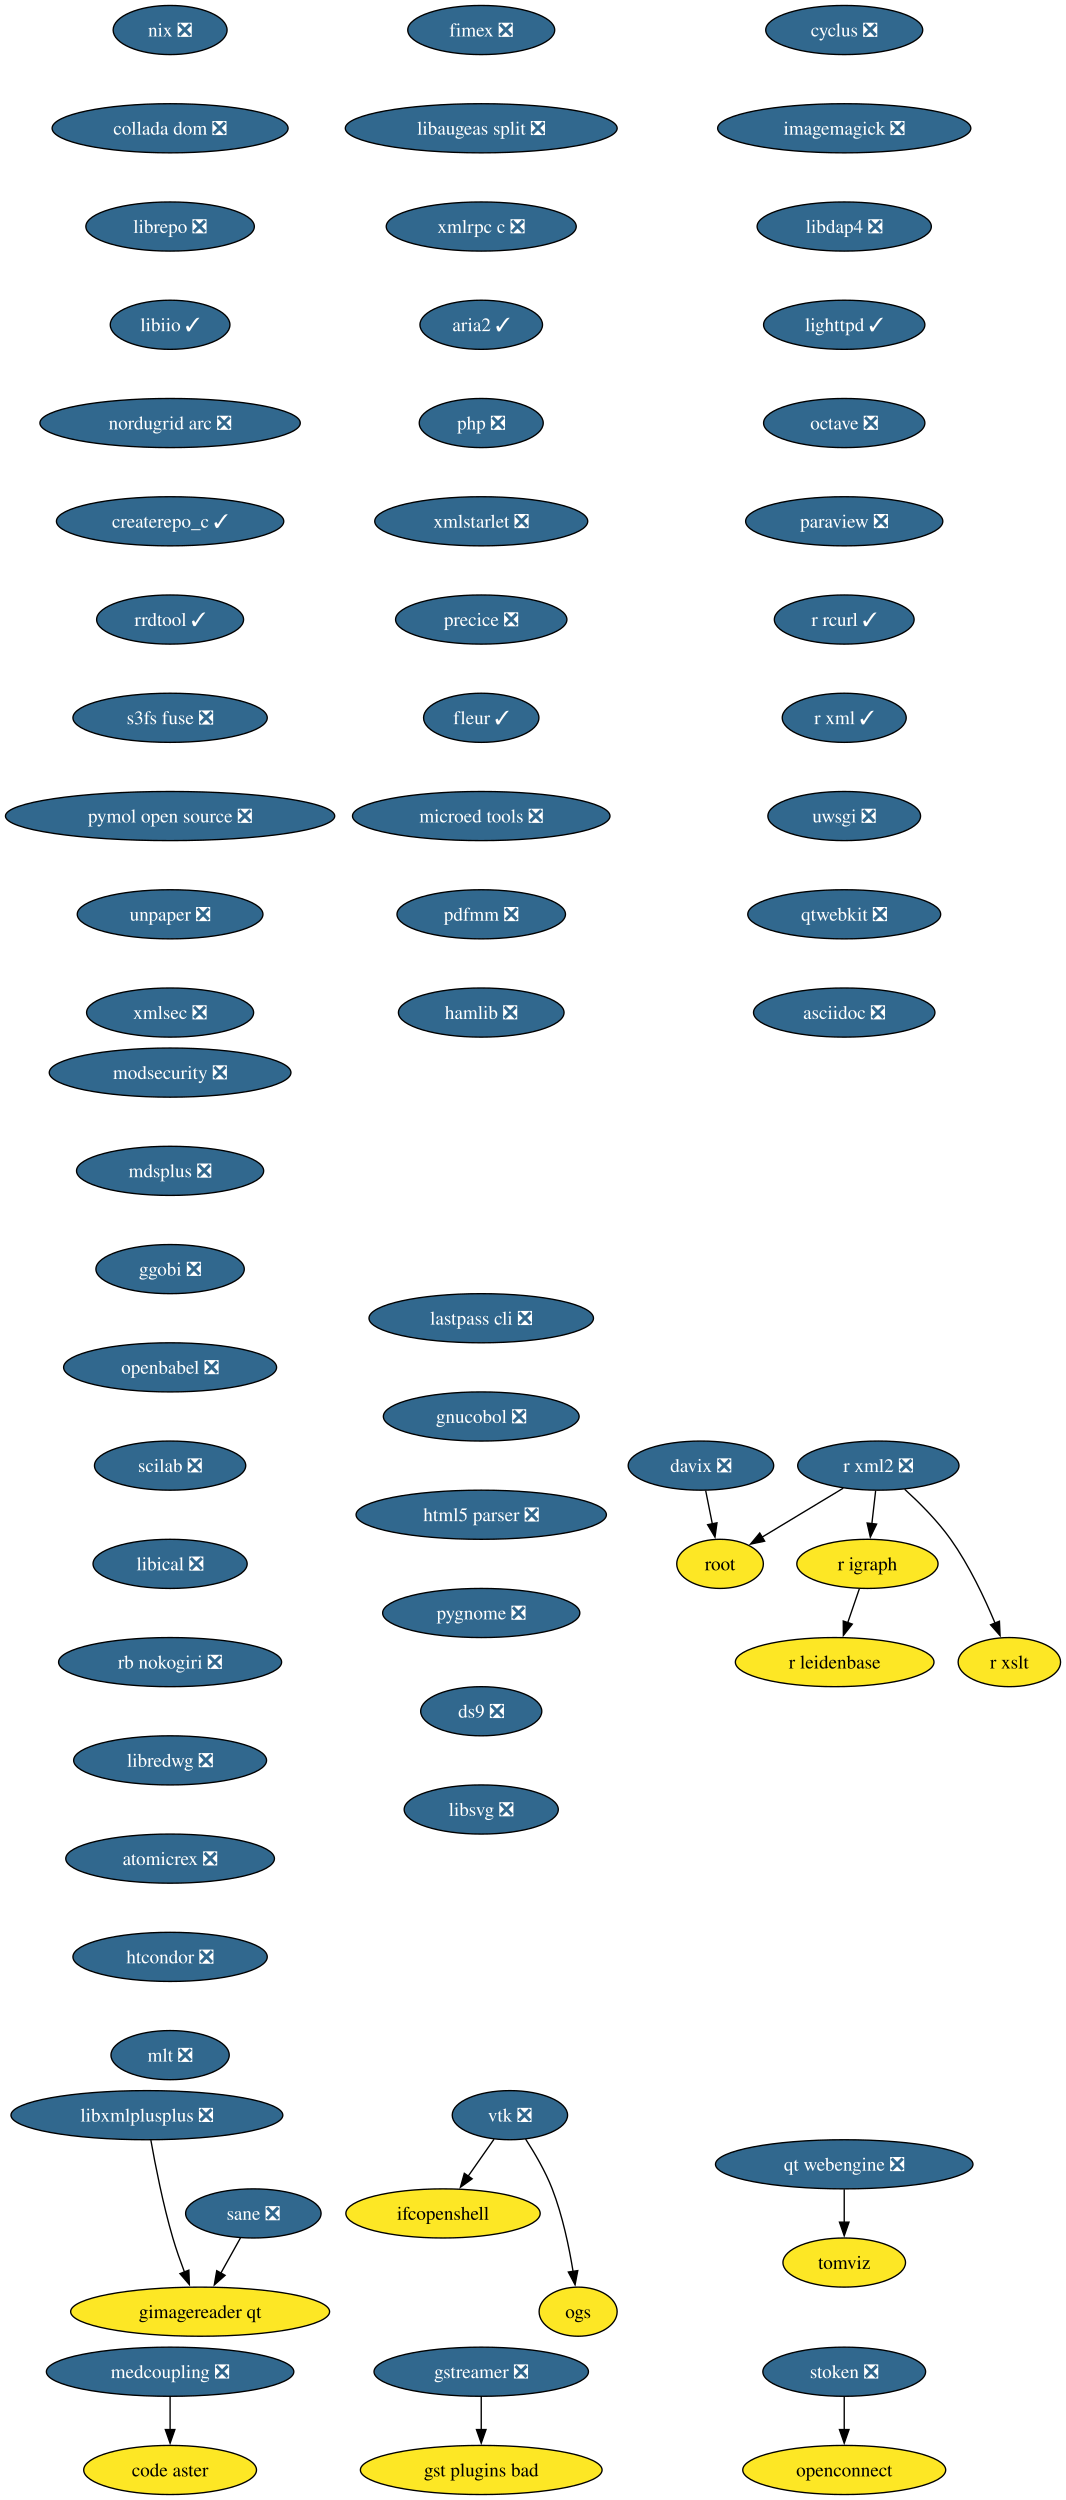
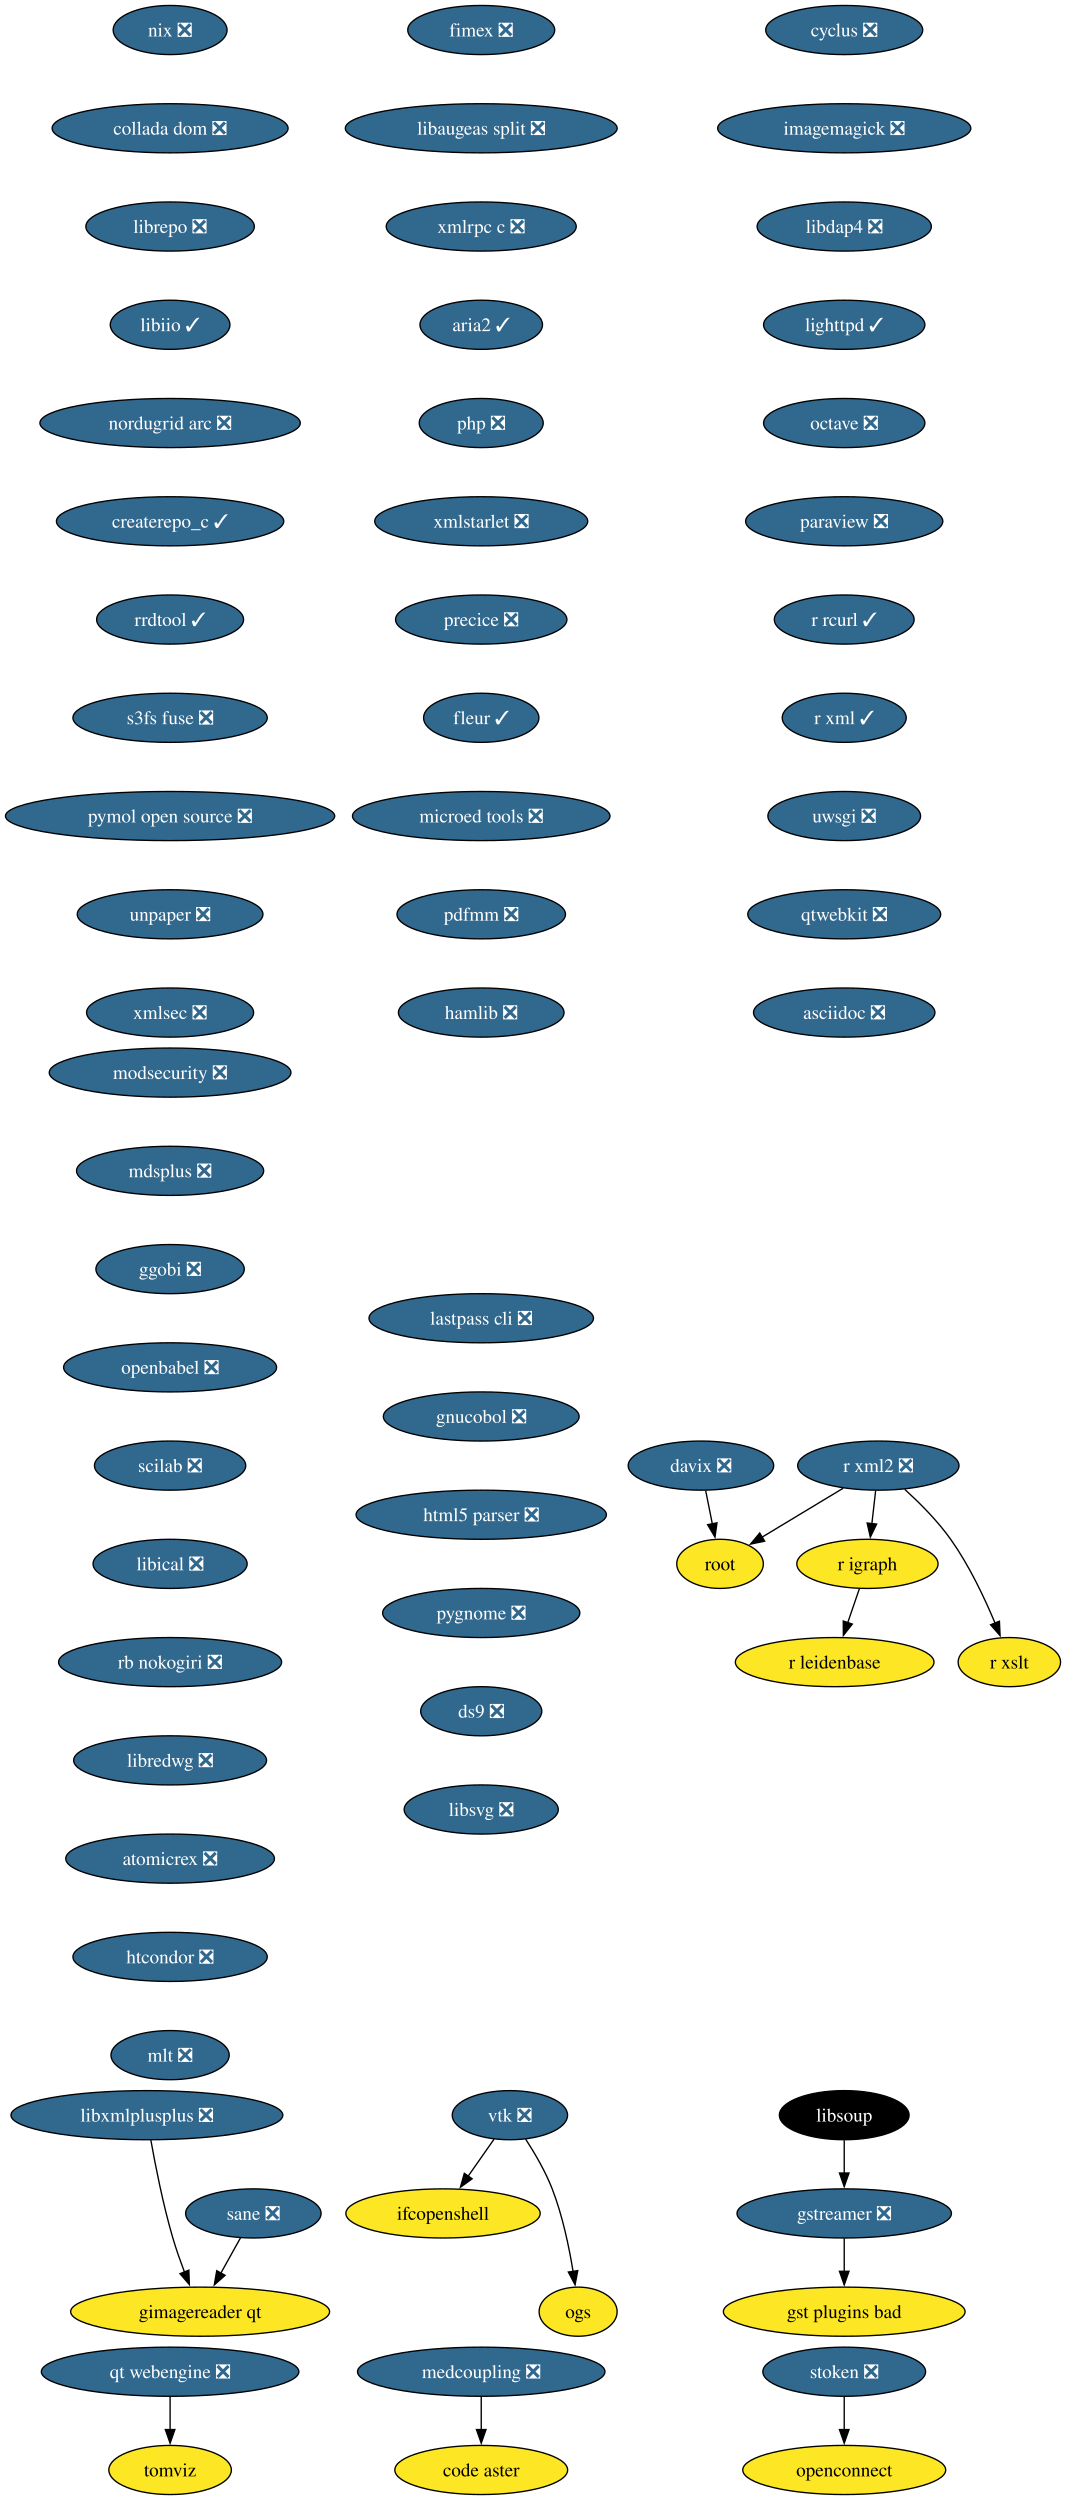
<svg xmlns="http://www.w3.org/2000/svg" xmlns:xlink="http://www.w3.org/1999/xlink" width="781pt" height="1832pt" viewBox="0.00 0.00 781.00 1832.00">
  <g id="graph0" class="graph" transform="scale(1 1) rotate(0) translate(4 1828)">
    <polygon fill="white" stroke="none" points="-4,4 -4,-1828 777.18,-1828 777.18,4 -4,4" />
    <g id="node1" class="node">
      <g id="a_node1">
        <a xlink:href="https://github.com/conda-forge/cyclus-feedstock/pull/109" xlink:title="cyclus ❎">
          <ellipse fill="#31688e" stroke="black" cx="614.65" cy="-1806" rx="57.52" ry="18" />
          <text xml:space="preserve" text-anchor="middle" x="614.65" y="-1801.33" font-family="Times,serif" font-size="14.00" fill="white">cyclus ❎</text>
        </a>
      </g>
    </g>
    <g id="node2" class="node">
      <g id="a_node2">
        <a xlink:href="https://github.com/conda-forge/imagemagick-feedstock/pull/351" xlink:title="imagemagick ❎">
          <ellipse fill="#31688e" stroke="black" cx="614.65" cy="-1734" rx="92.77" ry="18" />
          <text xml:space="preserve" text-anchor="middle" x="614.65" y="-1729.33" font-family="Times,serif" font-size="14.00" fill="white">imagemagick ❎</text>
        </a>
      </g>
    </g>
    <g id="node5" class="node">
      <g id="a_node5">
        <a xlink:href="https://github.com/conda-forge/libdap4-feedstock/pull/47" xlink:title="libdap4 ❎">
          <ellipse fill="#31688e" stroke="black" cx="614.65" cy="-1662" rx="63.84" ry="18" />
          <text xml:space="preserve" text-anchor="middle" x="614.65" y="-1657.33" font-family="Times,serif" font-size="14.00" fill="white">libdap4 ❎</text>
        </a>
      </g>
    </g>
    <g id="node3" class="node">
      <g id="a_node3">
        <a xlink:href="https://github.com/conda-forge/gstreamer-feedstock/pull/160" xlink:title="gstreamer ❎">
-           <ellipse fill="#31688e" stroke="black" cx="348.65" cy="-90" rx="78.57" ry="18" />
-           <text xml:space="preserve" text-anchor="middle" x="348.65" y="-85.33" font-family="Times,serif" font-size="14.00" fill="white">gstreamer ❎</text>
+           <ellipse fill="#31688e" stroke="black" cx="614.65" cy="-206" rx="78.57" ry="18" />
+           <text xml:space="preserve" text-anchor="middle" x="614.65" y="-201.33" font-family="Times,serif" font-size="14.00" fill="white">gstreamer ❎</text>
        </a>
      </g>
    </g>
    <g id="node4" class="node">
      <g id="a_node4">
        <a xlink:href="https://github.com/conda-forge/gst-plugins-bad-feedstock" xlink:title="gst plugins bad">
-           <ellipse fill="#fde725" stroke="black" cx="348.65" cy="-18" rx="88.56" ry="18" />
-           <text xml:space="preserve" text-anchor="middle" x="348.65" y="-13.32" font-family="Times,serif" font-size="14.00">gst plugins bad</text>
+           <ellipse fill="#fde725" stroke="black" cx="614.65" cy="-134" rx="88.56" ry="18" />
+           <text xml:space="preserve" text-anchor="middle" x="614.65" y="-129.32" font-family="Times,serif" font-size="14.00">gst plugins bad</text>
        </a>
      </g>
    </g>
    <g id="edge2" class="edge">
-       <path fill="none" stroke="black" d="M348.65,-71.7C348.65,-64.41 348.65,-55.73 348.65,-47.54" />
-       <polygon fill="black" stroke="black" points="352.15,-47.62 348.65,-37.62 345.15,-47.62 352.15,-47.62" />
+       <path fill="none" stroke="black" d="M614.65,-187.7C614.65,-180.41 614.65,-171.73 614.65,-163.54" />
+       <polygon fill="black" stroke="black" points="618.15,-163.62 614.65,-153.62 611.15,-163.62 618.15,-163.62" />
    </g>
    <g id="node6" class="node">
      <g id="a_node6">
        <a xlink:href="https://github.com/conda-forge/lighttpd-feedstock/pull/47" xlink:title="lighttpd ✓">
          <ellipse fill="#31688e" stroke="black" cx="614.65" cy="-1590" rx="59.1" ry="18" />
          <text xml:space="preserve" text-anchor="middle" x="614.65" y="-1585.33" font-family="Times,serif" font-size="14.00" fill="white">lighttpd ✓</text>
        </a>
      </g>
    </g>
    <g id="node7" class="node">
      <g id="a_node7">
        <a xlink:href="https://github.com/conda-forge/octave-feedstock/pull/145" xlink:title="octave ❎">
          <ellipse fill="#31688e" stroke="black" cx="614.65" cy="-1518" rx="59.1" ry="18" />
          <text xml:space="preserve" text-anchor="middle" x="614.65" y="-1513.33" font-family="Times,serif" font-size="14.00" fill="white">octave ❎</text>
        </a>
      </g>
    </g>
    <g id="node8" class="node">
      <g id="a_node8">
        <a xlink:href="https://github.com/conda-forge/paraview-feedstock/pull/306" xlink:title="paraview ❎">
          <ellipse fill="#31688e" stroke="black" cx="614.65" cy="-1446" rx="72.25" ry="18" />
          <text xml:space="preserve" text-anchor="middle" x="614.65" y="-1441.33" font-family="Times,serif" font-size="14.00" fill="white">paraview ❎</text>
        </a>
      </g>
    </g>
    <g id="node9" class="node">
      <g id="a_node9">
        <a xlink:href="https://github.com/conda-forge/r-rcurl-feedstock/pull/36" xlink:title="r rcurl ✓">
          <ellipse fill="#31688e" stroke="black" cx="614.65" cy="-1374" rx="51.21" ry="18" />
          <text xml:space="preserve" text-anchor="middle" x="614.65" y="-1369.33" font-family="Times,serif" font-size="14.00" fill="white">r rcurl ✓</text>
        </a>
      </g>
    </g>
    <g id="node12" class="node">
      <g id="a_node12">
        <a xlink:href="https://github.com/conda-forge/r-xml-feedstock/pull/52" xlink:title="r xml ✓">
          <ellipse fill="#31688e" stroke="black" cx="614.65" cy="-1302" rx="45.42" ry="18" />
          <text xml:space="preserve" text-anchor="middle" x="614.65" y="-1297.33" font-family="Times,serif" font-size="14.00" fill="white">r xml ✓</text>
        </a>
      </g>
    </g>
    <g id="node10" class="node">
      <g id="a_node10">
        <a xlink:href="https://github.com/conda-forge/r-igraph-feedstock" xlink:title="r igraph">
          <ellipse fill="#fde725" stroke="black" cx="631.65" cy="-682" rx="51.74" ry="18" />
          <text xml:space="preserve" text-anchor="middle" x="631.65" y="-677.33" font-family="Times,serif" font-size="14.00">r igraph</text>
        </a>
      </g>
    </g>
    <g id="node11" class="node">
      <g id="a_node11">
        <a xlink:href="https://github.com/conda-forge/r-leidenbase-feedstock" xlink:title="r leidenbase">
          <ellipse fill="#fde725" stroke="black" cx="607.65" cy="-610" rx="72.78" ry="18" />
          <text xml:space="preserve" text-anchor="middle" x="607.65" y="-605.33" font-family="Times,serif" font-size="14.00">r leidenbase</text>
        </a>
      </g>
    </g>
    <g id="edge8" class="edge">
      <path fill="none" stroke="black" d="M625.72,-663.7C623.16,-656.24 620.11,-647.32 617.24,-638.97" />
      <polygon fill="black" stroke="black" points="620.56,-637.86 614.01,-629.54 613.94,-640.13 620.56,-637.86" />
    </g>
    <g id="node13" class="node">
      <g id="a_node13">
        <a xlink:href="https://github.com/conda-forge/uwsgi-feedstock/pull/101" xlink:title="uwsgi ❎">
          <ellipse fill="#31688e" stroke="black" cx="614.65" cy="-1230" rx="55.94" ry="18" />
          <text xml:space="preserve" text-anchor="middle" x="614.65" y="-1225.33" font-family="Times,serif" font-size="14.00" fill="white">uwsgi ❎</text>
        </a>
      </g>
    </g>
    <g id="node17" class="node">
      <g id="a_node17">
        <a xlink:href="https://github.com/conda-forge/qtwebkit-feedstock/pull/40" xlink:title="qtwebkit ❎">
          <ellipse fill="#31688e" stroke="black" cx="614.65" cy="-1158" rx="70.68" ry="18" />
          <text xml:space="preserve" text-anchor="middle" x="614.65" y="-1153.33" font-family="Times,serif" font-size="14.00" fill="white">qtwebkit ❎</text>
        </a>
      </g>
    </g>
    <g id="node14" class="node">
      <g id="a_node14">
        <a xlink:href="https://github.com/conda-forge/r-xml2-feedstock/pull/41" xlink:title="r xml2 ❎">
          <ellipse fill="#31688e" stroke="black" cx="639.65" cy="-754" rx="59.1" ry="18" />
          <text xml:space="preserve" text-anchor="middle" x="639.65" y="-749.33" font-family="Times,serif" font-size="14.00" fill="white">r xml2 ❎</text>
        </a>
      </g>
    </g>
    <g id="edge11" class="edge">
      <path fill="none" stroke="black" d="M637.68,-735.7C636.84,-728.41 635.85,-719.73 634.92,-711.54" />
      <polygon fill="black" stroke="black" points="638.39,-711.15 633.78,-701.61 631.44,-711.94 638.39,-711.15" />
    </g>
    <g id="node15" class="node">
      <g id="a_node15">
        <a xlink:href="https://github.com/conda-forge/root-feedstock" xlink:title="root">
          <ellipse fill="#fde725" stroke="black" cx="523.65" cy="-682" rx="31.74" ry="18" />
          <text xml:space="preserve" text-anchor="middle" x="523.65" y="-677.33" font-family="Times,serif" font-size="14.00">root</text>
        </a>
      </g>
    </g>
    <g id="edge12" class="edge">
      <path fill="none" stroke="black" d="M613.91,-737.46C596.34,-726.86 572.98,-712.76 554.42,-701.57" />
      <polygon fill="black" stroke="black" points="556.34,-698.64 545.97,-696.47 552.73,-704.63 556.34,-698.64" />
    </g>
    <g id="node16" class="node">
      <g id="a_node16">
        <a xlink:href="https://github.com/conda-forge/r-xslt-feedstock" xlink:title="r xslt">
          <ellipse fill="#fde725" stroke="black" cx="735.65" cy="-610" rx="37.53" ry="18" />
          <text xml:space="preserve" text-anchor="middle" x="735.65" y="-605.33" font-family="Times,serif" font-size="14.00">r xslt</text>
        </a>
      </g>
    </g>
    <g id="edge13" class="edge">
      <path fill="none" stroke="black" d="M658.92,-736.68C669.76,-726.83 683.01,-713.58 692.65,-700 706.24,-680.89 717.57,-656.82 725.19,-638.54" />
      <polygon fill="black" stroke="black" points="728.38,-639.98 728.87,-629.4 721.88,-637.36 728.38,-639.98" />
    </g>
    <g id="node21" class="node">
      <g id="a_node21">
        <a xlink:href="https://github.com/conda-forge/asciidoc-feedstock/pull/27" xlink:title="asciidoc ❎">
          <ellipse fill="#31688e" stroke="black" cx="614.65" cy="-1086" rx="66.47" ry="18" />
          <text xml:space="preserve" text-anchor="middle" x="614.65" y="-1081.33" font-family="Times,serif" font-size="14.00" fill="white">asciidoc ❎</text>
        </a>
      </g>
    </g>
    <g id="node18" class="node">
      <g id="a_node18">
        <a xlink:href="https://github.com/conda-forge/vtk-feedstock/pull/405" xlink:title="vtk ❎">
          <ellipse fill="#31688e" stroke="black" cx="369.65" cy="-278" rx="42.26" ry="18" />
          <text xml:space="preserve" text-anchor="middle" x="369.65" y="-273.32" font-family="Times,serif" font-size="14.00" fill="white">vtk ❎</text>
        </a>
      </g>
    </g>
    <g id="node19" class="node">
      <g id="a_node19">
        <a xlink:href="https://github.com/conda-forge/ifcopenshell-feedstock" xlink:title="ifcopenshell">
          <ellipse fill="#fde725" stroke="black" cx="320.65" cy="-206" rx="71.2" ry="18" />
          <text xml:space="preserve" text-anchor="middle" x="320.65" y="-201.33" font-family="Times,serif" font-size="14.00">ifcopenshell</text>
        </a>
      </g>
    </g>
    <g id="edge15" class="edge">
      <path fill="none" stroke="black" d="M358.04,-260.41C352.39,-252.34 345.46,-242.43 339.1,-233.35" />
      <polygon fill="black" stroke="black" points="341.99,-231.38 333.39,-225.2 336.26,-235.4 341.99,-231.38" />
    </g>
    <g id="node20" class="node">
      <g id="a_node20">
        <a xlink:href="https://github.com/conda-forge/ogs-feedstock" xlink:title="ogs">
          <ellipse fill="#fde725" stroke="black" cx="419.65" cy="-134" rx="28.59" ry="18" />
          <text xml:space="preserve" text-anchor="middle" x="419.65" y="-129.32" font-family="Times,serif" font-size="14.00">ogs</text>
        </a>
      </g>
    </g>
    <g id="edge16" class="edge">
      <path fill="none" stroke="black" d="M381.15,-260.51C387.73,-250.39 395.65,-236.92 400.65,-224 408.22,-204.49 413.04,-181.35 415.93,-163.55" />
      <polygon fill="black" stroke="black" points="419.39,-164.1 417.41,-153.69 412.47,-163.06 419.39,-164.1" />
    </g>
    <g id="node22" class="node">
      <g id="a_node22">
        <a xlink:href="https://github.com/conda-forge/modsecurity-feedstock/pull/14" xlink:title="modsecurity ❎">
          <ellipse fill="#31688e" stroke="black" cx="120.65" cy="-1042" rx="88.56" ry="18" />
          <text xml:space="preserve" text-anchor="middle" x="120.65" y="-1037.33" font-family="Times,serif" font-size="14.00" fill="white">modsecurity ❎</text>
        </a>
      </g>
    </g>
    <g id="node23" class="node">
      <g id="a_node23">
        <a xlink:href="https://github.com/conda-forge/mdsplus-feedstock/pull/77" xlink:title="mdsplus ❎">
          <ellipse fill="#31688e" stroke="black" cx="120.65" cy="-970" rx="68.57" ry="18" />
          <text xml:space="preserve" text-anchor="middle" x="120.65" y="-965.33" font-family="Times,serif" font-size="14.00" fill="white">mdsplus ❎</text>
        </a>
      </g>
    </g>
    <g id="node24" class="node">
      <g id="a_node24">
        <a xlink:href="https://github.com/conda-forge/ggobi-feedstock/pull/5" xlink:title="ggobi ❎">
          <ellipse fill="#31688e" stroke="black" cx="120.65" cy="-898" rx="54.36" ry="18" />
          <text xml:space="preserve" text-anchor="middle" x="120.65" y="-893.33" font-family="Times,serif" font-size="14.00" fill="white">ggobi ❎</text>
        </a>
      </g>
    </g>
    <g id="node26" class="node">
      <g id="a_node26">
        <a xlink:href="https://github.com/conda-forge/openbabel-feedstock/pull/54" xlink:title="openbabel ❎">
          <ellipse fill="#31688e" stroke="black" cx="120.65" cy="-826" rx="78.04" ry="18" />
          <text xml:space="preserve" text-anchor="middle" x="120.65" y="-821.33" font-family="Times,serif" font-size="14.00" fill="white">openbabel ❎</text>
        </a>
      </g>
    </g>
    <g id="node25" class="node">
      <g id="a_node25">
        <a xlink:href="https://github.com/conda-forge/davix-feedstock/pull/47" xlink:title="davix ❎">
          <ellipse fill="#31688e" stroke="black" cx="509.65" cy="-754" rx="53.31" ry="18" />
          <text xml:space="preserve" text-anchor="middle" x="509.65" y="-749.33" font-family="Times,serif" font-size="14.00" fill="white">davix ❎</text>
        </a>
      </g>
    </g>
    <g id="edge20" class="edge">
      <path fill="none" stroke="black" d="M513.12,-735.7C514.59,-728.32 516.35,-719.52 518,-711.25" />
      <polygon fill="black" stroke="black" points="521.41,-712.08 519.94,-701.59 514.54,-710.71 521.41,-712.08" />
    </g>
    <g id="node27" class="node">
      <g id="a_node27">
        <a xlink:href="https://github.com/conda-forge/scilab-feedstock/pull/58" xlink:title="scilab ❎">
          <ellipse fill="#31688e" stroke="black" cx="120.65" cy="-754" rx="55.42" ry="18" />
          <text xml:space="preserve" text-anchor="middle" x="120.65" y="-749.33" font-family="Times,serif" font-size="14.00" fill="white">scilab ❎</text>
        </a>
      </g>
    </g>
    <g id="node28" class="node">
      <g id="a_node28">
        <a xlink:href="https://github.com/conda-forge/libical-feedstock/pull/29" xlink:title="libical ❎">
          <ellipse fill="#31688e" stroke="black" cx="120.65" cy="-682" rx="56.47" ry="18" />
          <text xml:space="preserve" text-anchor="middle" x="120.65" y="-677.33" font-family="Times,serif" font-size="14.00" fill="white">libical ❎</text>
        </a>
      </g>
    </g>
    <g id="node29" class="node">
      <g id="a_node29">
        <a xlink:href="https://github.com/conda-forge/rb-nokogiri-feedstock/pull/16" xlink:title="rb nokogiri ❎">
          <ellipse fill="#31688e" stroke="black" cx="120.65" cy="-610" rx="81.72" ry="18" />
          <text xml:space="preserve" text-anchor="middle" x="120.65" y="-605.33" font-family="Times,serif" font-size="14.00" fill="white">rb nokogiri ❎</text>
        </a>
      </g>
    </g>
    <g id="node30" class="node">
      <g id="a_node30">
        <a xlink:href="https://github.com/conda-forge/libredwg-feedstock/pull/93" xlink:title="libredwg ❎">
          <ellipse fill="#31688e" stroke="black" cx="120.65" cy="-538" rx="70.68" ry="18" />
          <text xml:space="preserve" text-anchor="middle" x="120.65" y="-533.33" font-family="Times,serif" font-size="14.00" fill="white">libredwg ❎</text>
        </a>
      </g>
    </g>
    <g id="node31" class="node">
      <g id="a_node31">
        <a xlink:href="https://github.com/conda-forge/atomicrex-feedstock/pull/42" xlink:title="atomicrex ❎">
          <ellipse fill="#31688e" stroke="black" cx="120.65" cy="-466" rx="76.46" ry="18" />
          <text xml:space="preserve" text-anchor="middle" x="120.65" y="-461.32" font-family="Times,serif" font-size="14.00" fill="white">atomicrex ❎</text>
        </a>
      </g>
    </g>
    <g id="node32" class="node">
      <g id="a_node32">
        <a xlink:href="https://github.com/conda-forge/htcondor-feedstock/pull/321" xlink:title="htcondor ❎">
          <ellipse fill="#31688e" stroke="black" cx="120.65" cy="-394" rx="71.2" ry="18" />
          <text xml:space="preserve" text-anchor="middle" x="120.65" y="-389.32" font-family="Times,serif" font-size="14.00" fill="white">htcondor ❎</text>
        </a>
      </g>
    </g>
    <g id="node33" class="node">
      <g id="a_node33">
        <a xlink:href="https://github.com/conda-forge/mlt-feedstock/pull/30" xlink:title="mlt ❎">
          <ellipse fill="#31688e" stroke="black" cx="120.65" cy="-322" rx="43.32" ry="18" />
          <text xml:space="preserve" text-anchor="middle" x="120.65" y="-317.32" font-family="Times,serif" font-size="14.00" fill="white">mlt ❎</text>
        </a>
      </g>
    </g>
    <g id="node34" class="node">
      <g id="a_node34">
        <a xlink:href="https://github.com/conda-forge/nix-feedstock/pull/32" xlink:title="nix ❎">
          <ellipse fill="#31688e" stroke="black" cx="120.65" cy="-1806" rx="41.74" ry="18" />
          <text xml:space="preserve" text-anchor="middle" x="120.65" y="-1801.33" font-family="Times,serif" font-size="14.00" fill="white">nix ❎</text>
        </a>
      </g>
    </g>
    <g id="node35" class="node">
      <g id="a_node35">
        <a xlink:href="https://github.com/conda-forge/collada-dom-feedstock/pull/17" xlink:title="collada dom ❎">
          <ellipse fill="#31688e" stroke="black" cx="120.65" cy="-1734" rx="86.46" ry="18" />
          <text xml:space="preserve" text-anchor="middle" x="120.65" y="-1729.33" font-family="Times,serif" font-size="14.00" fill="white">collada dom ❎</text>
        </a>
      </g>
    </g>
    <g id="node36" class="node">
      <g id="a_node36">
        <a xlink:href="https://github.com/conda-forge/librepo-feedstock/pull/38" xlink:title="librepo ❎">
          <ellipse fill="#31688e" stroke="black" cx="120.65" cy="-1662" rx="61.73" ry="18" />
          <text xml:space="preserve" text-anchor="middle" x="120.65" y="-1657.33" font-family="Times,serif" font-size="14.00" fill="white">librepo ❎</text>
        </a>
      </g>
    </g>
    <g id="node37" class="node">
      <g id="a_node37">
        <a xlink:href="https://github.com/conda-forge/libiio-feedstock/pull/23" xlink:title="libiio ✓">
          <ellipse fill="#31688e" stroke="black" cx="120.65" cy="-1590" rx="43.84" ry="18" />
          <text xml:space="preserve" text-anchor="middle" x="120.65" y="-1585.33" font-family="Times,serif" font-size="14.00" fill="white">libiio ✓</text>
        </a>
      </g>
    </g>
    <g id="node40" class="node">
      <g id="a_node40">
        <a xlink:href="https://github.com/conda-forge/nordugrid-arc-feedstock/pull/65" xlink:title="nordugrid arc ❎">
          <ellipse fill="#31688e" stroke="black" cx="120.65" cy="-1518" rx="95.4" ry="18" />
          <text xml:space="preserve" text-anchor="middle" x="120.65" y="-1513.33" font-family="Times,serif" font-size="14.00" fill="white">nordugrid arc ❎</text>
        </a>
      </g>
    </g>
    <g id="node38" class="node">
      <g id="a_node38">
        <a xlink:href="https://github.com/conda-forge/openconnect-feedstock" xlink:title="openconnect">
          <ellipse fill="#fde725" stroke="black" cx="614.65" cy="-18" rx="74.36" ry="18" />
          <text xml:space="preserve" text-anchor="middle" x="614.65" y="-13.32" font-family="Times,serif" font-size="14.00">openconnect</text>
        </a>
      </g>
    </g>
    <g id="node39" class="node">
      <g id="a_node39">
        <a xlink:href="https://github.com/conda-forge/stoken-feedstock/pull/16" xlink:title="stoken ❎">
          <ellipse fill="#31688e" stroke="black" cx="614.65" cy="-90" rx="59.63" ry="18" />
          <text xml:space="preserve" text-anchor="middle" x="614.65" y="-85.33" font-family="Times,serif" font-size="14.00" fill="white">stoken ❎</text>
        </a>
      </g>
    </g>
    <g id="edge32" class="edge">
      <path fill="none" stroke="black" d="M614.65,-71.7C614.65,-64.41 614.65,-55.73 614.65,-47.54" />
      <polygon fill="black" stroke="black" points="618.15,-47.62 614.65,-37.62 611.15,-47.62 618.15,-47.62" />
    </g>
    <g id="node41" class="node">
      <g id="a_node41">
        <a xlink:href="https://github.com/conda-forge/createrepo_c-feedstock/pull/46" xlink:title="createrepo_c ✓">
          <ellipse fill="#31688e" stroke="black" cx="120.65" cy="-1446" rx="83.3" ry="18" />
          <text xml:space="preserve" text-anchor="middle" x="120.65" y="-1441.33" font-family="Times,serif" font-size="14.00" fill="white">createrepo_c ✓</text>
        </a>
      </g>
    </g>
    <g id="node42" class="node">
      <g id="a_node42">
        <a xlink:href="https://github.com/conda-forge/rrdtool-feedstock/pull/17" xlink:title="rrdtool ✓">
          <ellipse fill="#31688e" stroke="black" cx="120.65" cy="-1374" rx="53.84" ry="18" />
          <text xml:space="preserve" text-anchor="middle" x="120.65" y="-1369.33" font-family="Times,serif" font-size="14.00" fill="white">rrdtool ✓</text>
        </a>
      </g>
    </g>
-     <g id="node43" class="node">
-       <g id="a_node43">
+     <g id="node44" class="node">
+       <g id="a_node44">
        <a xlink:href="https://github.com/conda-forge/s3fs-fuse-feedstock/pull/17" xlink:title="s3fs fuse ❎">
          <ellipse fill="#31688e" stroke="black" cx="120.65" cy="-1302" rx="71.2" ry="18" />
          <text xml:space="preserve" text-anchor="middle" x="120.65" y="-1297.33" font-family="Times,serif" font-size="14.00" fill="white">s3fs fuse ❎</text>
        </a>
      </g>
    </g>
-     <g id="node44" class="node">
-       <g id="a_node44">
+     <g id="node43" class="node">
+       <g id="a_node43">
+         <a xlink:href="https://github.com/conda-forge/libsoup-feedstock" xlink:title="libsoup">
+           <ellipse fill="#000000" stroke="black" cx="614.65" cy="-278" rx="47.53" ry="18" />
+           <text xml:space="preserve" text-anchor="middle" x="614.65" y="-273.32" font-family="Times,serif" font-size="14.00" fill="white">libsoup</text>
+         </a>
+       </g>
+     </g>
+     <g id="edge36" class="edge">
+       <path fill="none" stroke="black" d="M614.65,-259.7C614.65,-252.41 614.65,-243.73 614.65,-235.54" />
+       <polygon fill="black" stroke="black" points="618.15,-235.62 614.65,-225.62 611.15,-235.62 618.15,-235.62" />
+     </g>
+     <g id="node45" class="node">
+       <g id="a_node45">
        <a xlink:href="https://github.com/conda-forge/pymol-open-source-feedstock/pull/37" xlink:title="pymol open source ❎">
          <ellipse fill="#31688e" stroke="black" cx="120.65" cy="-1230" rx="120.65" ry="18" />
          <text xml:space="preserve" text-anchor="middle" x="120.65" y="-1225.33" font-family="Times,serif" font-size="14.00" fill="white">pymol open source ❎</text>
        </a>
      </g>
    </g>
-     <g id="node45" class="node">
-       <g id="a_node45">
+     <g id="node46" class="node">
+       <g id="a_node46">
        <a xlink:href="https://github.com/conda-forge/unpaper-feedstock/pull/10" xlink:title="unpaper ❎">
          <ellipse fill="#31688e" stroke="black" cx="120.65" cy="-1158" rx="68.04" ry="18" />
          <text xml:space="preserve" text-anchor="middle" x="120.65" y="-1153.33" font-family="Times,serif" font-size="14.00" fill="white">unpaper ❎</text>
        </a>
      </g>
    </g>
-     <g id="node47" class="node">
-       <g id="a_node47">
+     <g id="node48" class="node">
+       <g id="a_node48">
        <a xlink:href="https://github.com/conda-forge/xmlsec-feedstock/pull/26" xlink:title="xmlsec ❎">
          <ellipse fill="#31688e" stroke="black" cx="120.65" cy="-1086" rx="61.2" ry="18" />
          <text xml:space="preserve" text-anchor="middle" x="120.65" y="-1081.33" font-family="Times,serif" font-size="14.00" fill="white">xmlsec ❎</text>
        </a>
      </g>
    </g>
-     <g id="node46" class="node">
-       <g id="a_node46">
+     <g id="node47" class="node">
+       <g id="a_node47">
        <a xlink:href="https://github.com/conda-forge/tomviz-feedstock" xlink:title="tomviz">
-           <ellipse fill="#fde725" stroke="black" cx="614.65" cy="-170" rx="44.9" ry="18" />
-           <text xml:space="preserve" text-anchor="middle" x="614.65" y="-165.32" font-family="Times,serif" font-size="14.00">tomviz</text>
-         </a>
-       </g>
-     </g>
-     <g id="node48" class="node">
-       <g id="a_node48">
+           <ellipse fill="#fde725" stroke="black" cx="120.65" cy="-18" rx="44.9" ry="18" />
+           <text xml:space="preserve" text-anchor="middle" x="120.65" y="-13.32" font-family="Times,serif" font-size="14.00">tomviz</text>
+         </a>
+       </g>
+     </g>
+     <g id="node49" class="node">
+       <g id="a_node49">
        <a xlink:href="https://github.com/conda-forge/fimex-feedstock/pull/94" xlink:title="fimex ❎">
          <ellipse fill="#31688e" stroke="black" cx="348.65" cy="-1806" rx="53.84" ry="18" />
          <text xml:space="preserve" text-anchor="middle" x="348.65" y="-1801.33" font-family="Times,serif" font-size="14.00" fill="white">fimex ❎</text>
        </a>
      </g>
    </g>
-     <g id="node49" class="node">
-       <g id="a_node49">
+     <g id="node50" class="node">
+       <g id="a_node50">
        <a xlink:href="https://github.com/conda-forge/libaugeas-split-feedstock/pull/4" xlink:title="libaugeas split ❎">
          <ellipse fill="#31688e" stroke="black" cx="348.65" cy="-1734" rx="99.61" ry="18" />
          <text xml:space="preserve" text-anchor="middle" x="348.65" y="-1729.33" font-family="Times,serif" font-size="14.00" fill="white">libaugeas split ❎</text>
        </a>
      </g>
    </g>
-     <g id="node50" class="node">
-       <g id="a_node50">
+     <g id="node51" class="node">
+       <g id="a_node51">
        <a xlink:href="https://github.com/conda-forge/xmlrpc-c-feedstock/pull/5" xlink:title="xmlrpc c ❎">
          <ellipse fill="#31688e" stroke="black" cx="348.65" cy="-1662" rx="69.62" ry="18" />
          <text xml:space="preserve" text-anchor="middle" x="348.65" y="-1657.33" font-family="Times,serif" font-size="14.00" fill="white">xmlrpc c ❎</text>
        </a>
      </g>
    </g>
-     <g id="node51" class="node">
-       <g id="a_node51">
+     <g id="node52" class="node">
+       <g id="a_node52">
        <a xlink:href="https://github.com/conda-forge/aria2-feedstock/pull/13" xlink:title="aria2 ✓">
          <ellipse fill="#31688e" stroke="black" cx="348.65" cy="-1590" rx="44.9" ry="18" />
          <text xml:space="preserve" text-anchor="middle" x="348.65" y="-1585.33" font-family="Times,serif" font-size="14.00" fill="white">aria2 ✓</text>
        </a>
      </g>
    </g>
-     <g id="node52" class="node">
-       <g id="a_node52">
+     <g id="node53" class="node">
+       <g id="a_node53">
        <a xlink:href="https://github.com/conda-forge/php-feedstock/pull/113" xlink:title="php ❎">
          <ellipse fill="#31688e" stroke="black" cx="348.65" cy="-1518" rx="45.42" ry="18" />
          <text xml:space="preserve" text-anchor="middle" x="348.65" y="-1513.33" font-family="Times,serif" font-size="14.00" fill="white">php ❎</text>
        </a>
      </g>
    </g>
-     <g id="node53" class="node">
-       <g id="a_node53">
+     <g id="node54" class="node">
+       <g id="a_node54">
        <a xlink:href="https://github.com/conda-forge/xmlstarlet-feedstock/pull/6" xlink:title="xmlstarlet ❎">
          <ellipse fill="#31688e" stroke="black" cx="348.65" cy="-1446" rx="78.04" ry="18" />
          <text xml:space="preserve" text-anchor="middle" x="348.65" y="-1441.33" font-family="Times,serif" font-size="14.00" fill="white">xmlstarlet ❎</text>
        </a>
      </g>
    </g>
-     <g id="node56" class="node">
-       <g id="a_node56">
+     <g id="node57" class="node">
+       <g id="a_node57">
        <a xlink:href="https://github.com/conda-forge/precice-feedstock/pull/45" xlink:title="precice ❎">
          <ellipse fill="#31688e" stroke="black" cx="348.65" cy="-1374" rx="62.78" ry="18" />
          <text xml:space="preserve" text-anchor="middle" x="348.65" y="-1369.33" font-family="Times,serif" font-size="14.00" fill="white">precice ❎</text>
        </a>
      </g>
    </g>
-     <g id="node54" class="node">
-       <g id="a_node54">
+     <g id="node55" class="node">
+       <g id="a_node55">
        <a xlink:href="https://github.com/conda-forge/sane-feedstock/pull/36" xlink:title="sane ❎">
          <ellipse fill="#31688e" stroke="black" cx="181.65" cy="-206" rx="49.63" ry="18" />
          <text xml:space="preserve" text-anchor="middle" x="181.65" y="-201.33" font-family="Times,serif" font-size="14.00" fill="white">sane ❎</text>
        </a>
      </g>
    </g>
-     <g id="node55" class="node">
-       <g id="a_node55">
+     <g id="node56" class="node">
+       <g id="a_node56">
        <a xlink:href="https://github.com/conda-forge/gimagereader-qt-feedstock" xlink:title="gimagereader qt">
          <ellipse fill="#fde725" stroke="black" cx="142.65" cy="-134" rx="94.88" ry="18" />
          <text xml:space="preserve" text-anchor="middle" x="142.65" y="-129.32" font-family="Times,serif" font-size="14.00">gimagereader qt</text>
        </a>
      </g>
    </g>
-     <g id="edge45" class="edge">
+     <g id="edge46" class="edge">
      <path fill="none" stroke="black" d="M172.21,-188.05C167.87,-180.26 162.61,-170.82 157.74,-162.08" />
      <polygon fill="black" stroke="black" points="160.94,-160.63 153.02,-153.6 154.83,-164.04 160.94,-160.63" />
    </g>
-     <g id="node58" class="node">
-       <g id="a_node58">
+     <g id="node59" class="node">
+       <g id="a_node59">
        <a xlink:href="https://github.com/conda-forge/fleur-feedstock/pull/26" xlink:title="fleur ✓">
          <ellipse fill="#31688e" stroke="black" cx="348.65" cy="-1302" rx="42.26" ry="18" />
          <text xml:space="preserve" text-anchor="middle" x="348.65" y="-1297.33" font-family="Times,serif" font-size="14.00" fill="white">fleur ✓</text>
        </a>
      </g>
    </g>
-     <g id="node57" class="node">
-       <g id="a_node57">
+     <g id="node58" class="node">
+       <g id="a_node58">
        <a xlink:href="https://github.com/conda-forge/libxmlplusplus-feedstock/pull/9" xlink:title="libxmlplusplus ❎">
          <ellipse fill="#31688e" stroke="black" cx="103.65" cy="-278" rx="99.61" ry="18" />
          <text xml:space="preserve" text-anchor="middle" x="103.65" y="-273.32" font-family="Times,serif" font-size="14.00" fill="white">libxmlplusplus ❎</text>
        </a>
      </g>
    </g>
-     <g id="edge47" class="edge">
+     <g id="edge48" class="edge">
      <path fill="none" stroke="black" d="M106.54,-259.75C109.75,-241.68 115.44,-212.56 122.65,-188 125.06,-179.79 128.15,-171.04 131.17,-163.06" />
      <polygon fill="black" stroke="black" points="134.39,-164.44 134.76,-153.85 127.87,-161.89 134.39,-164.44" />
    </g>
-     <g id="node60" class="node">
-       <g id="a_node60">
+     <g id="node61" class="node">
+       <g id="a_node61">
        <a xlink:href="https://github.com/conda-forge/microed-tools-feedstock/pull/31" xlink:title="microed tools ❎">
          <ellipse fill="#31688e" stroke="black" cx="348.65" cy="-1230" rx="94.35" ry="18" />
          <text xml:space="preserve" text-anchor="middle" x="348.65" y="-1225.33" font-family="Times,serif" font-size="14.00" fill="white">microed tools ❎</text>
        </a>
      </g>
    </g>
-     <g id="node59" class="node">
-       <g id="a_node59">
+     <g id="node60" class="node">
+       <g id="a_node60">
        <a xlink:href="https://github.com/conda-forge/qt-webengine-feedstock/pull/76" xlink:title="qt webengine ❎">
-           <ellipse fill="#31688e" stroke="black" cx="614.65" cy="-242" rx="94.35" ry="18" />
-           <text xml:space="preserve" text-anchor="middle" x="614.65" y="-237.32" font-family="Times,serif" font-size="14.00" fill="white">qt webengine ❎</text>
-         </a>
-       </g>
-     </g>
-     <g id="edge49" class="edge">
-       <path fill="none" stroke="black" d="M614.65,-223.7C614.65,-216.41 614.65,-207.73 614.65,-199.54" />
-       <polygon fill="black" stroke="black" points="618.15,-199.62 614.65,-189.62 611.15,-199.62 618.15,-199.62" />
-     </g>
-     <g id="node61" class="node">
-       <g id="a_node61">
+           <ellipse fill="#31688e" stroke="black" cx="120.65" cy="-90" rx="94.35" ry="18" />
+           <text xml:space="preserve" text-anchor="middle" x="120.65" y="-85.33" font-family="Times,serif" font-size="14.00" fill="white">qt webengine ❎</text>
+         </a>
+       </g>
+     </g>
+     <g id="edge50" class="edge">
+       <path fill="none" stroke="black" d="M120.65,-71.7C120.65,-64.41 120.65,-55.73 120.65,-47.54" />
+       <polygon fill="black" stroke="black" points="124.15,-47.62 120.65,-37.62 117.15,-47.62 124.15,-47.62" />
+     </g>
+     <g id="node62" class="node">
+       <g id="a_node62">
        <a xlink:href="https://github.com/conda-forge/pdfmm-feedstock/pull/9" xlink:title="pdfmm ❎">
          <ellipse fill="#31688e" stroke="black" cx="348.65" cy="-1158" rx="61.73" ry="18" />
          <text xml:space="preserve" text-anchor="middle" x="348.65" y="-1153.33" font-family="Times,serif" font-size="14.00" fill="white">pdfmm ❎</text>
        </a>
      </g>
    </g>
-     <g id="node62" class="node">
-       <g id="a_node62">
+     <g id="node63" class="node">
+       <g id="a_node63">
        <a xlink:href="https://github.com/conda-forge/hamlib-feedstock/pull/21" xlink:title="hamlib ❎">
          <ellipse fill="#31688e" stroke="black" cx="348.65" cy="-1086" rx="60.68" ry="18" />
          <text xml:space="preserve" text-anchor="middle" x="348.65" y="-1081.33" font-family="Times,serif" font-size="14.00" fill="white">hamlib ❎</text>
        </a>
      </g>
    </g>
-     <g id="node63" class="node">
-       <g id="a_node63">
-         <a xlink:href="https://github.com/conda-forge/code-aster-feedstock" xlink:title="code aster">
-           <ellipse fill="#fde725" stroke="black" cx="120.65" cy="-18" rx="63.31" ry="18" />
-           <text xml:space="preserve" text-anchor="middle" x="120.65" y="-13.32" font-family="Times,serif" font-size="14.00">code aster</text>
-         </a>
-       </g>
-     </g>
    <g id="node64" class="node">
      <g id="a_node64">
+         <a xlink:href="https://github.com/conda-forge/code-aster-feedstock" xlink:title="code aster">
+           <ellipse fill="#fde725" stroke="black" cx="348.65" cy="-18" rx="63.31" ry="18" />
+           <text xml:space="preserve" text-anchor="middle" x="348.65" y="-13.32" font-family="Times,serif" font-size="14.00">code aster</text>
+         </a>
+       </g>
+     </g>
+     <g id="node65" class="node">
+       <g id="a_node65">
        <a xlink:href="https://github.com/conda-forge/lastpass-cli-feedstock/pull/10" xlink:title="lastpass cli ❎">
          <ellipse fill="#31688e" stroke="black" cx="348.65" cy="-862" rx="82.25" ry="18" />
          <text xml:space="preserve" text-anchor="middle" x="348.65" y="-857.33" font-family="Times,serif" font-size="14.00" fill="white">lastpass cli ❎</text>
        </a>
      </g>
    </g>
-     <g id="node65" class="node">
-       <g id="a_node65">
+     <g id="node66" class="node">
+       <g id="a_node66">
        <a xlink:href="https://github.com/conda-forge/gnucobol-feedstock/pull/6" xlink:title="gnucobol ❎">
          <ellipse fill="#31688e" stroke="black" cx="348.65" cy="-790" rx="71.73" ry="18" />
          <text xml:space="preserve" text-anchor="middle" x="348.65" y="-785.33" font-family="Times,serif" font-size="14.00" fill="white">gnucobol ❎</text>
        </a>
      </g>
    </g>
-     <g id="node67" class="node">
-       <g id="a_node67">
+     <g id="node68" class="node">
+       <g id="a_node68">
        <a xlink:href="https://github.com/conda-forge/html5-parser-feedstock/pull/4" xlink:title="html5 parser ❎">
          <ellipse fill="#31688e" stroke="black" cx="348.65" cy="-718" rx="91.72" ry="18" />
          <text xml:space="preserve" text-anchor="middle" x="348.65" y="-713.33" font-family="Times,serif" font-size="14.00" fill="white">html5 parser ❎</text>
        </a>
      </g>
    </g>
-     <g id="node66" class="node">
-       <g id="a_node66">
+     <g id="node67" class="node">
+       <g id="a_node67">
        <a xlink:href="https://github.com/conda-forge/medcoupling-feedstock/pull/20" xlink:title="medcoupling ❎">
-           <ellipse fill="#31688e" stroke="black" cx="120.65" cy="-90" rx="90.67" ry="18" />
-           <text xml:space="preserve" text-anchor="middle" x="120.65" y="-85.33" font-family="Times,serif" font-size="14.00" fill="white">medcoupling ❎</text>
-         </a>
-       </g>
-     </g>
-     <g id="edge54" class="edge">
-       <path fill="none" stroke="black" d="M120.65,-71.7C120.65,-64.41 120.65,-55.73 120.65,-47.54" />
-       <polygon fill="black" stroke="black" points="124.15,-47.62 120.65,-37.62 117.15,-47.62 124.15,-47.62" />
-     </g>
-     <g id="node68" class="node">
-       <g id="a_node68">
+           <ellipse fill="#31688e" stroke="black" cx="348.65" cy="-90" rx="90.67" ry="18" />
+           <text xml:space="preserve" text-anchor="middle" x="348.65" y="-85.33" font-family="Times,serif" font-size="14.00" fill="white">medcoupling ❎</text>
+         </a>
+       </g>
+     </g>
+     <g id="edge55" class="edge">
+       <path fill="none" stroke="black" d="M348.65,-71.7C348.65,-64.41 348.65,-55.73 348.65,-47.54" />
+       <polygon fill="black" stroke="black" points="352.15,-47.62 348.65,-37.62 345.15,-47.62 352.15,-47.62" />
+     </g>
+     <g id="node69" class="node">
+       <g id="a_node69">
        <a xlink:href="https://github.com/conda-forge/pygnome-feedstock/pull/11" xlink:title="pygnome ❎">
          <ellipse fill="#31688e" stroke="black" cx="348.65" cy="-646" rx="72.25" ry="18" />
          <text xml:space="preserve" text-anchor="middle" x="348.65" y="-641.33" font-family="Times,serif" font-size="14.00" fill="white">pygnome ❎</text>
        </a>
      </g>
    </g>
-     <g id="node69" class="node">
-       <g id="a_node69">
+     <g id="node70" class="node">
+       <g id="a_node70">
        <a xlink:href="https://github.com/conda-forge/ds9-feedstock/pull/2" xlink:title="ds9 ❎">
          <ellipse fill="#31688e" stroke="black" cx="348.65" cy="-574" rx="44.37" ry="18" />
          <text xml:space="preserve" text-anchor="middle" x="348.65" y="-569.33" font-family="Times,serif" font-size="14.00" fill="white">ds9 ❎</text>
        </a>
      </g>
    </g>
-     <g id="node70" class="node">
-       <g id="a_node70">
+     <g id="node71" class="node">
+       <g id="a_node71">
        <a xlink:href="https://github.com/conda-forge/libsvg-feedstock/pull/2" xlink:title="libsvg ❎">
          <ellipse fill="#31688e" stroke="black" cx="348.65" cy="-502" rx="56.47" ry="18" />
          <text xml:space="preserve" text-anchor="middle" x="348.65" y="-497.32" font-family="Times,serif" font-size="14.00" fill="white">libsvg ❎</text>
        </a>
      </g>
    </g>
  </g>
</svg>
